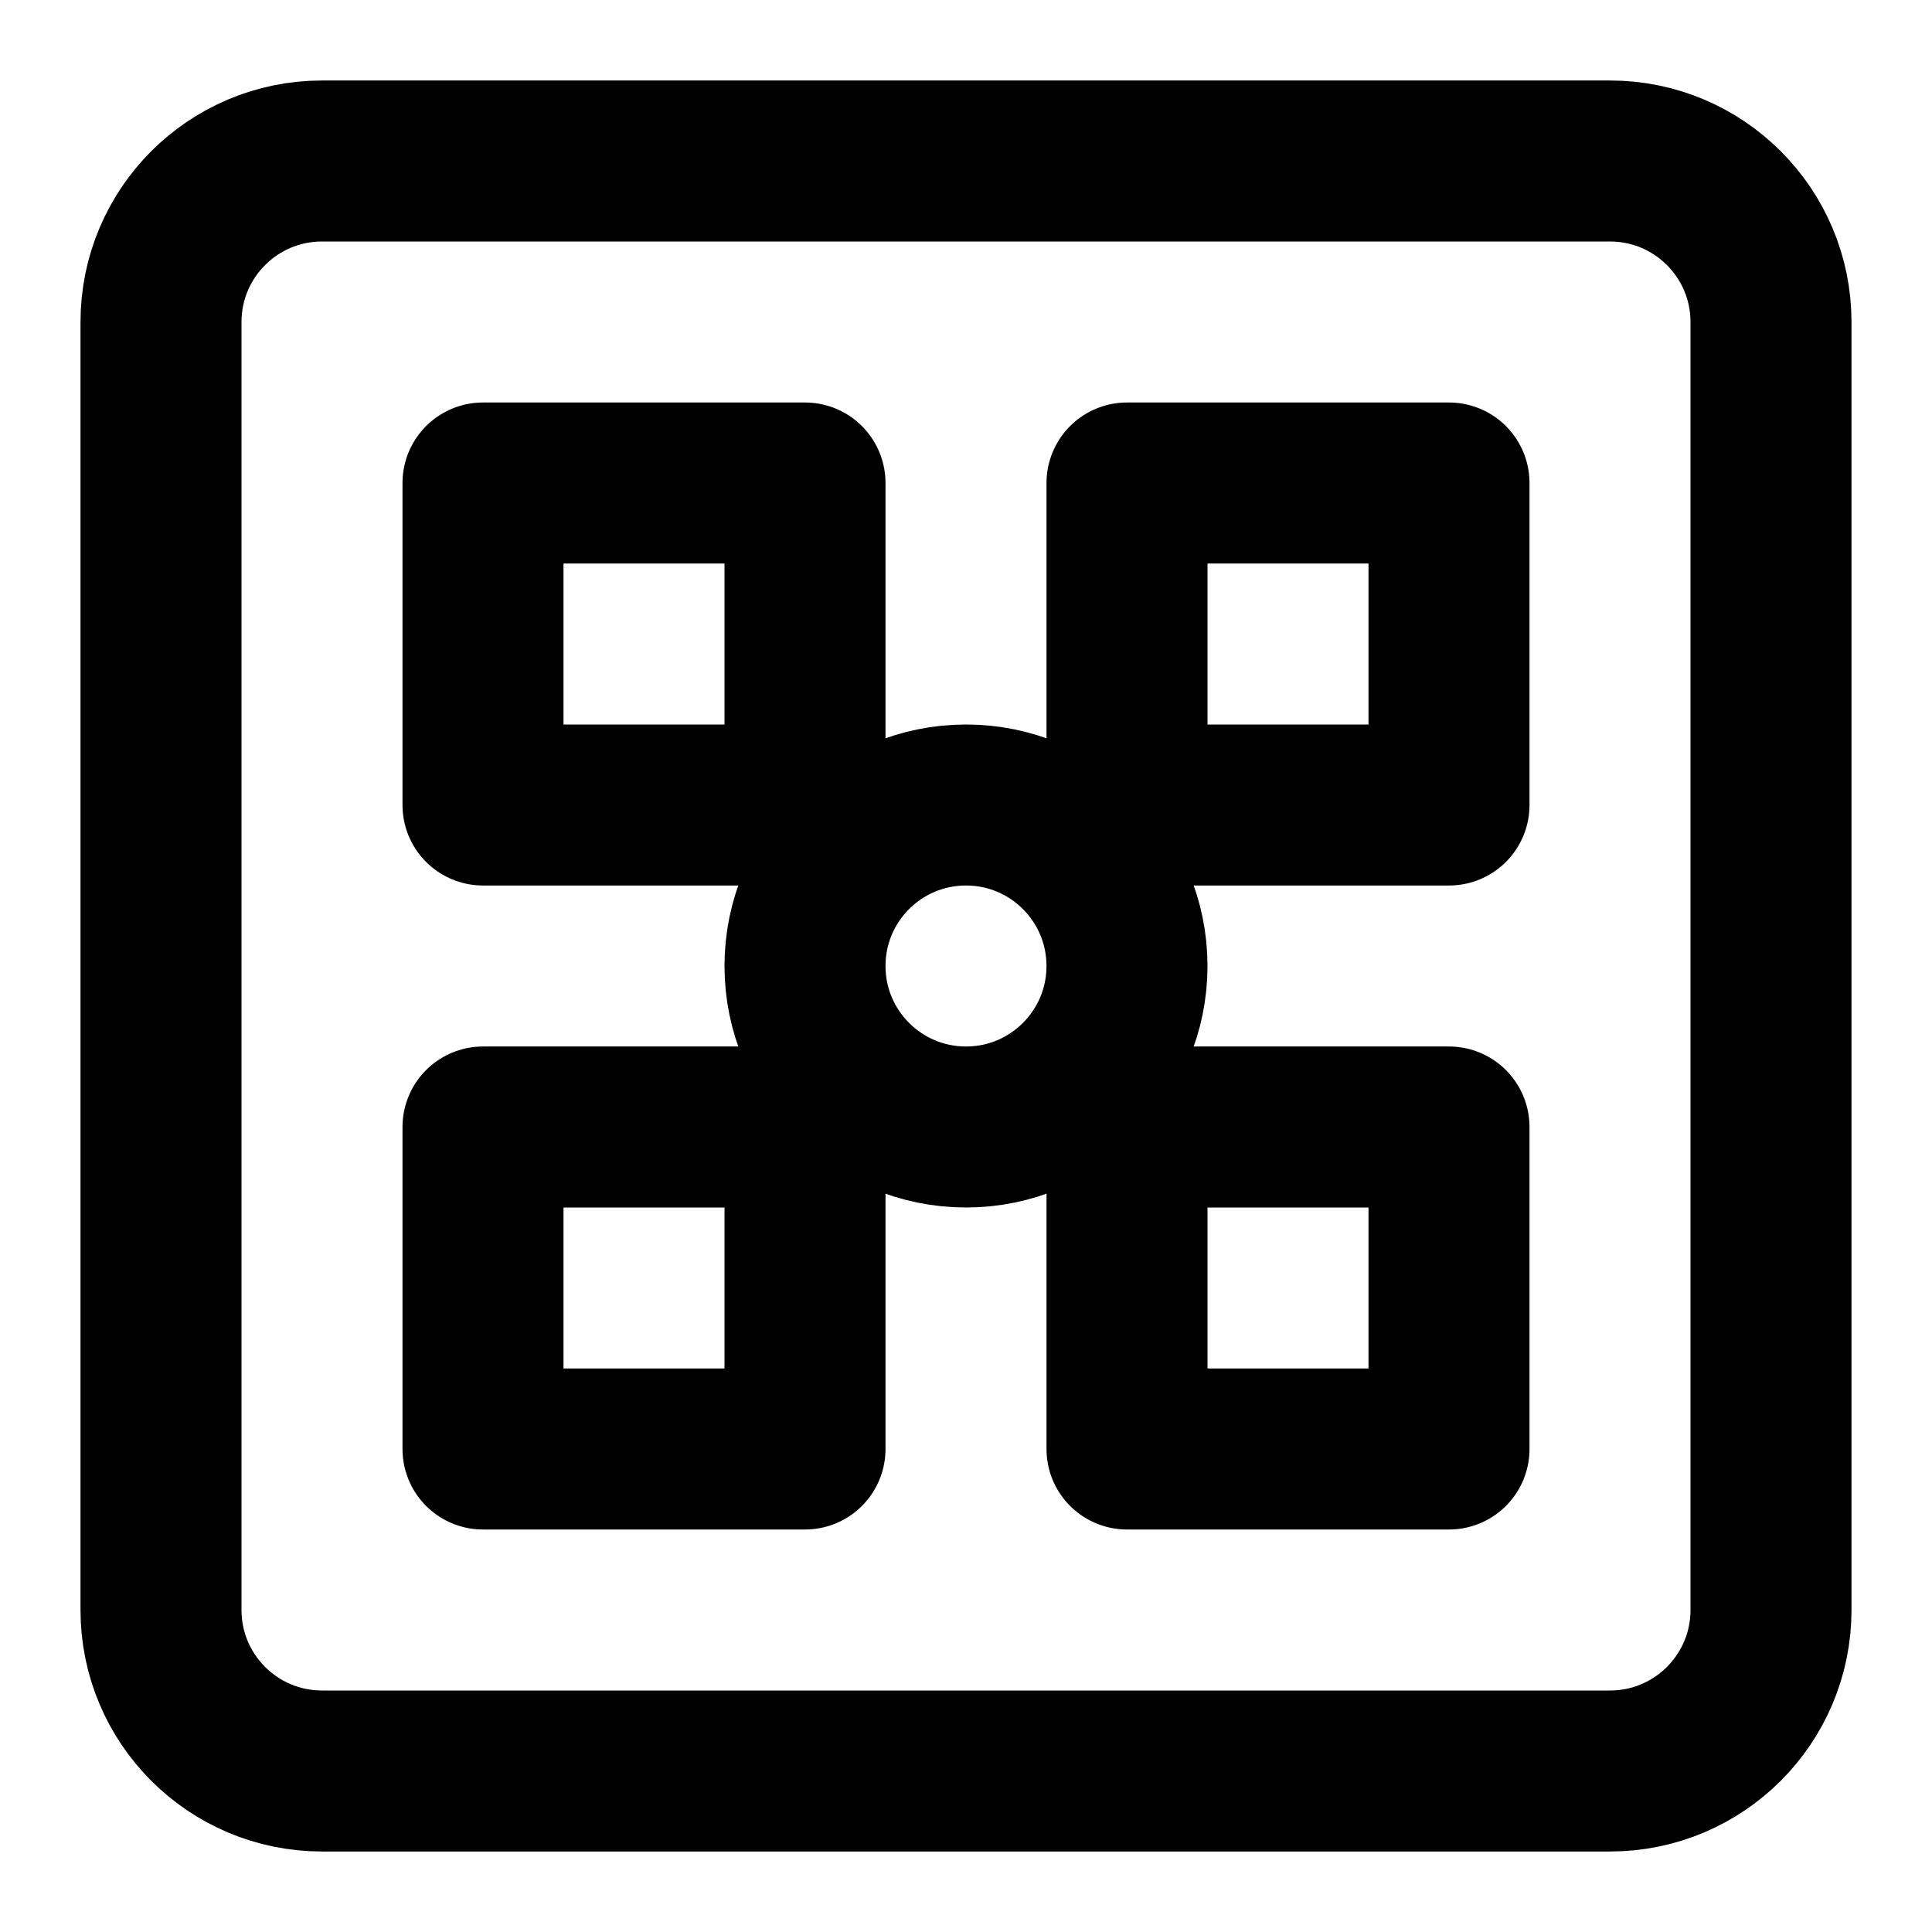
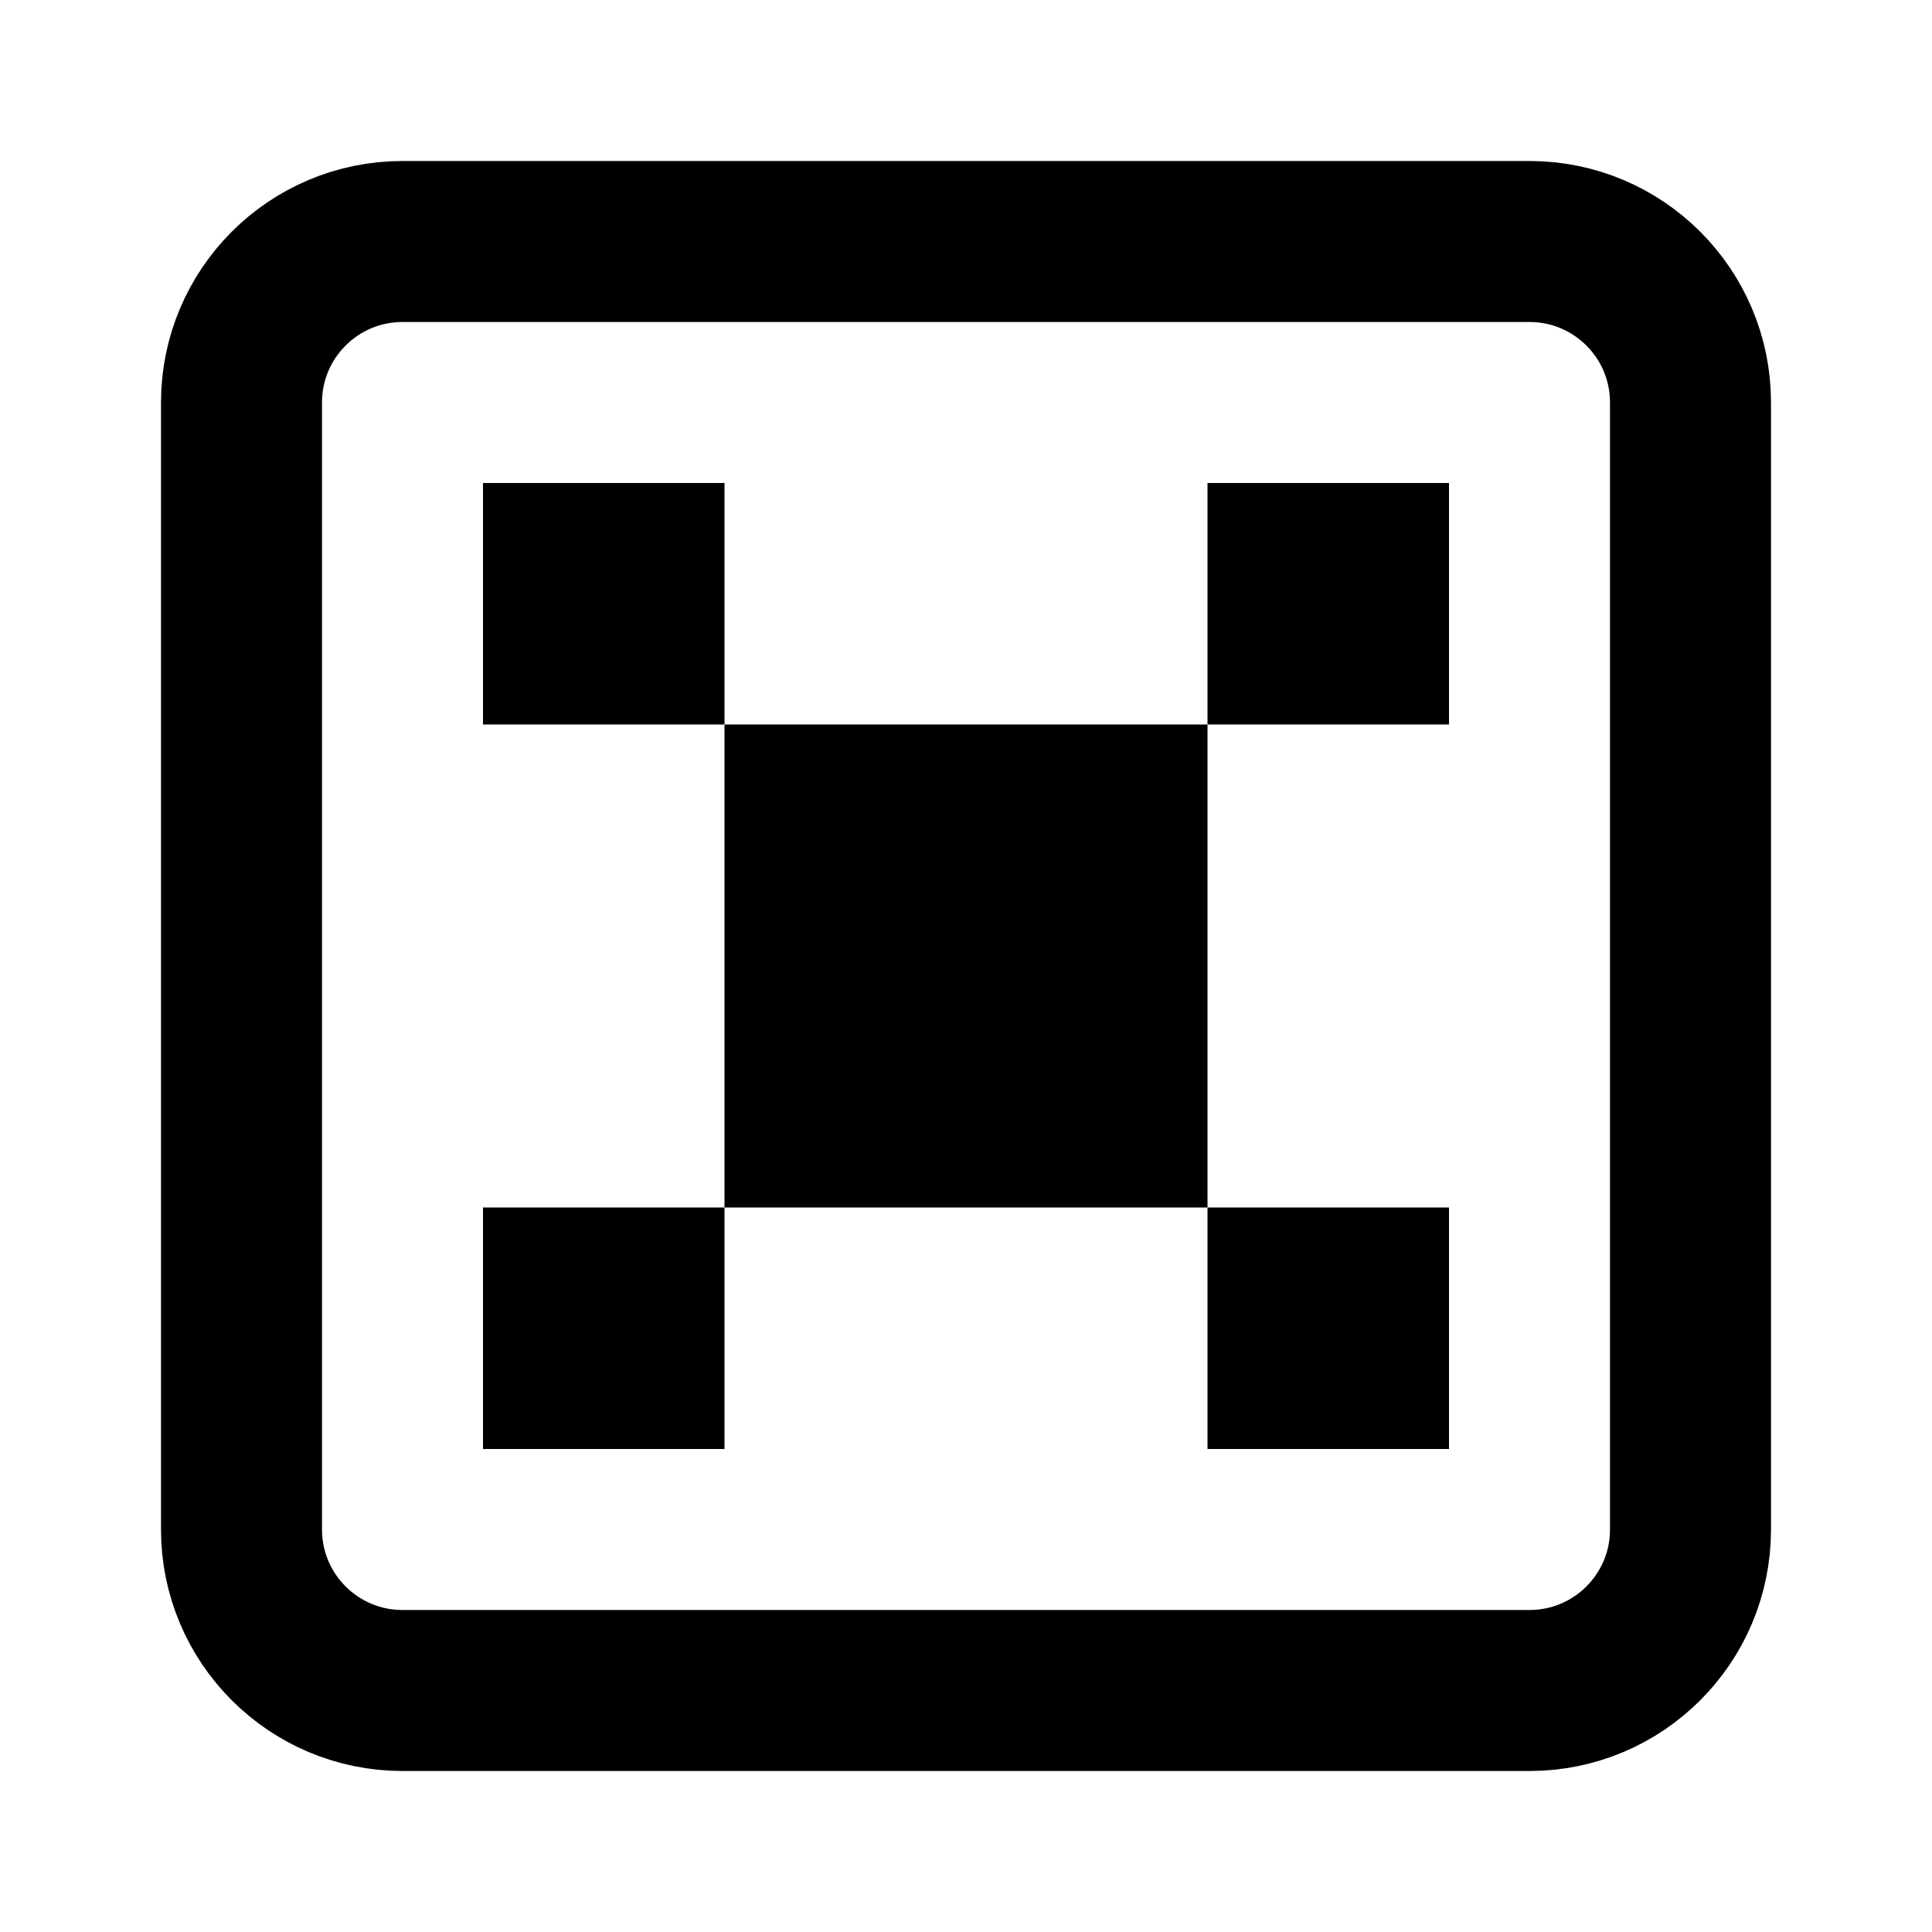
- <svg xmlns="http://www.w3.org/2000/svg" viewBox="0 0 24 24" fill="none" stroke="currentColor" stroke-width="2" stroke-linecap="round" stroke-linejoin="round">
-   <rect x="2" y="2" width="20" height="20" rx="2" ry="2" />
-   <path d="M6 6h4v4H6z" />
-   <path d="M14 6h4v4h-4z" />
-   <path d="M14 14h4v4h-4z" />
-   <path d="M6 14h4v4H6z" />
-   <circle cx="12" cy="12" r="2" />
+ <svg xmlns="http://www.w3.org/2000/svg" width="24" height="24" viewBox="0 0 24 24" fill="none">
+   <rect x="3" y="3" width="18" height="18" rx="2" stroke="currentColor" stroke-width="2" />
+   <rect x="6" y="6" width="3" height="3" fill="currentColor" />
+   <rect x="6" y="15" width="3" height="3" fill="currentColor" />
+   <rect x="15" y="6" width="3" height="3" fill="currentColor" />
+   <rect x="15" y="15" width="3" height="3" fill="currentColor" />
+   <rect x="9" y="9" width="6" height="6" fill="currentColor" />
</svg>
